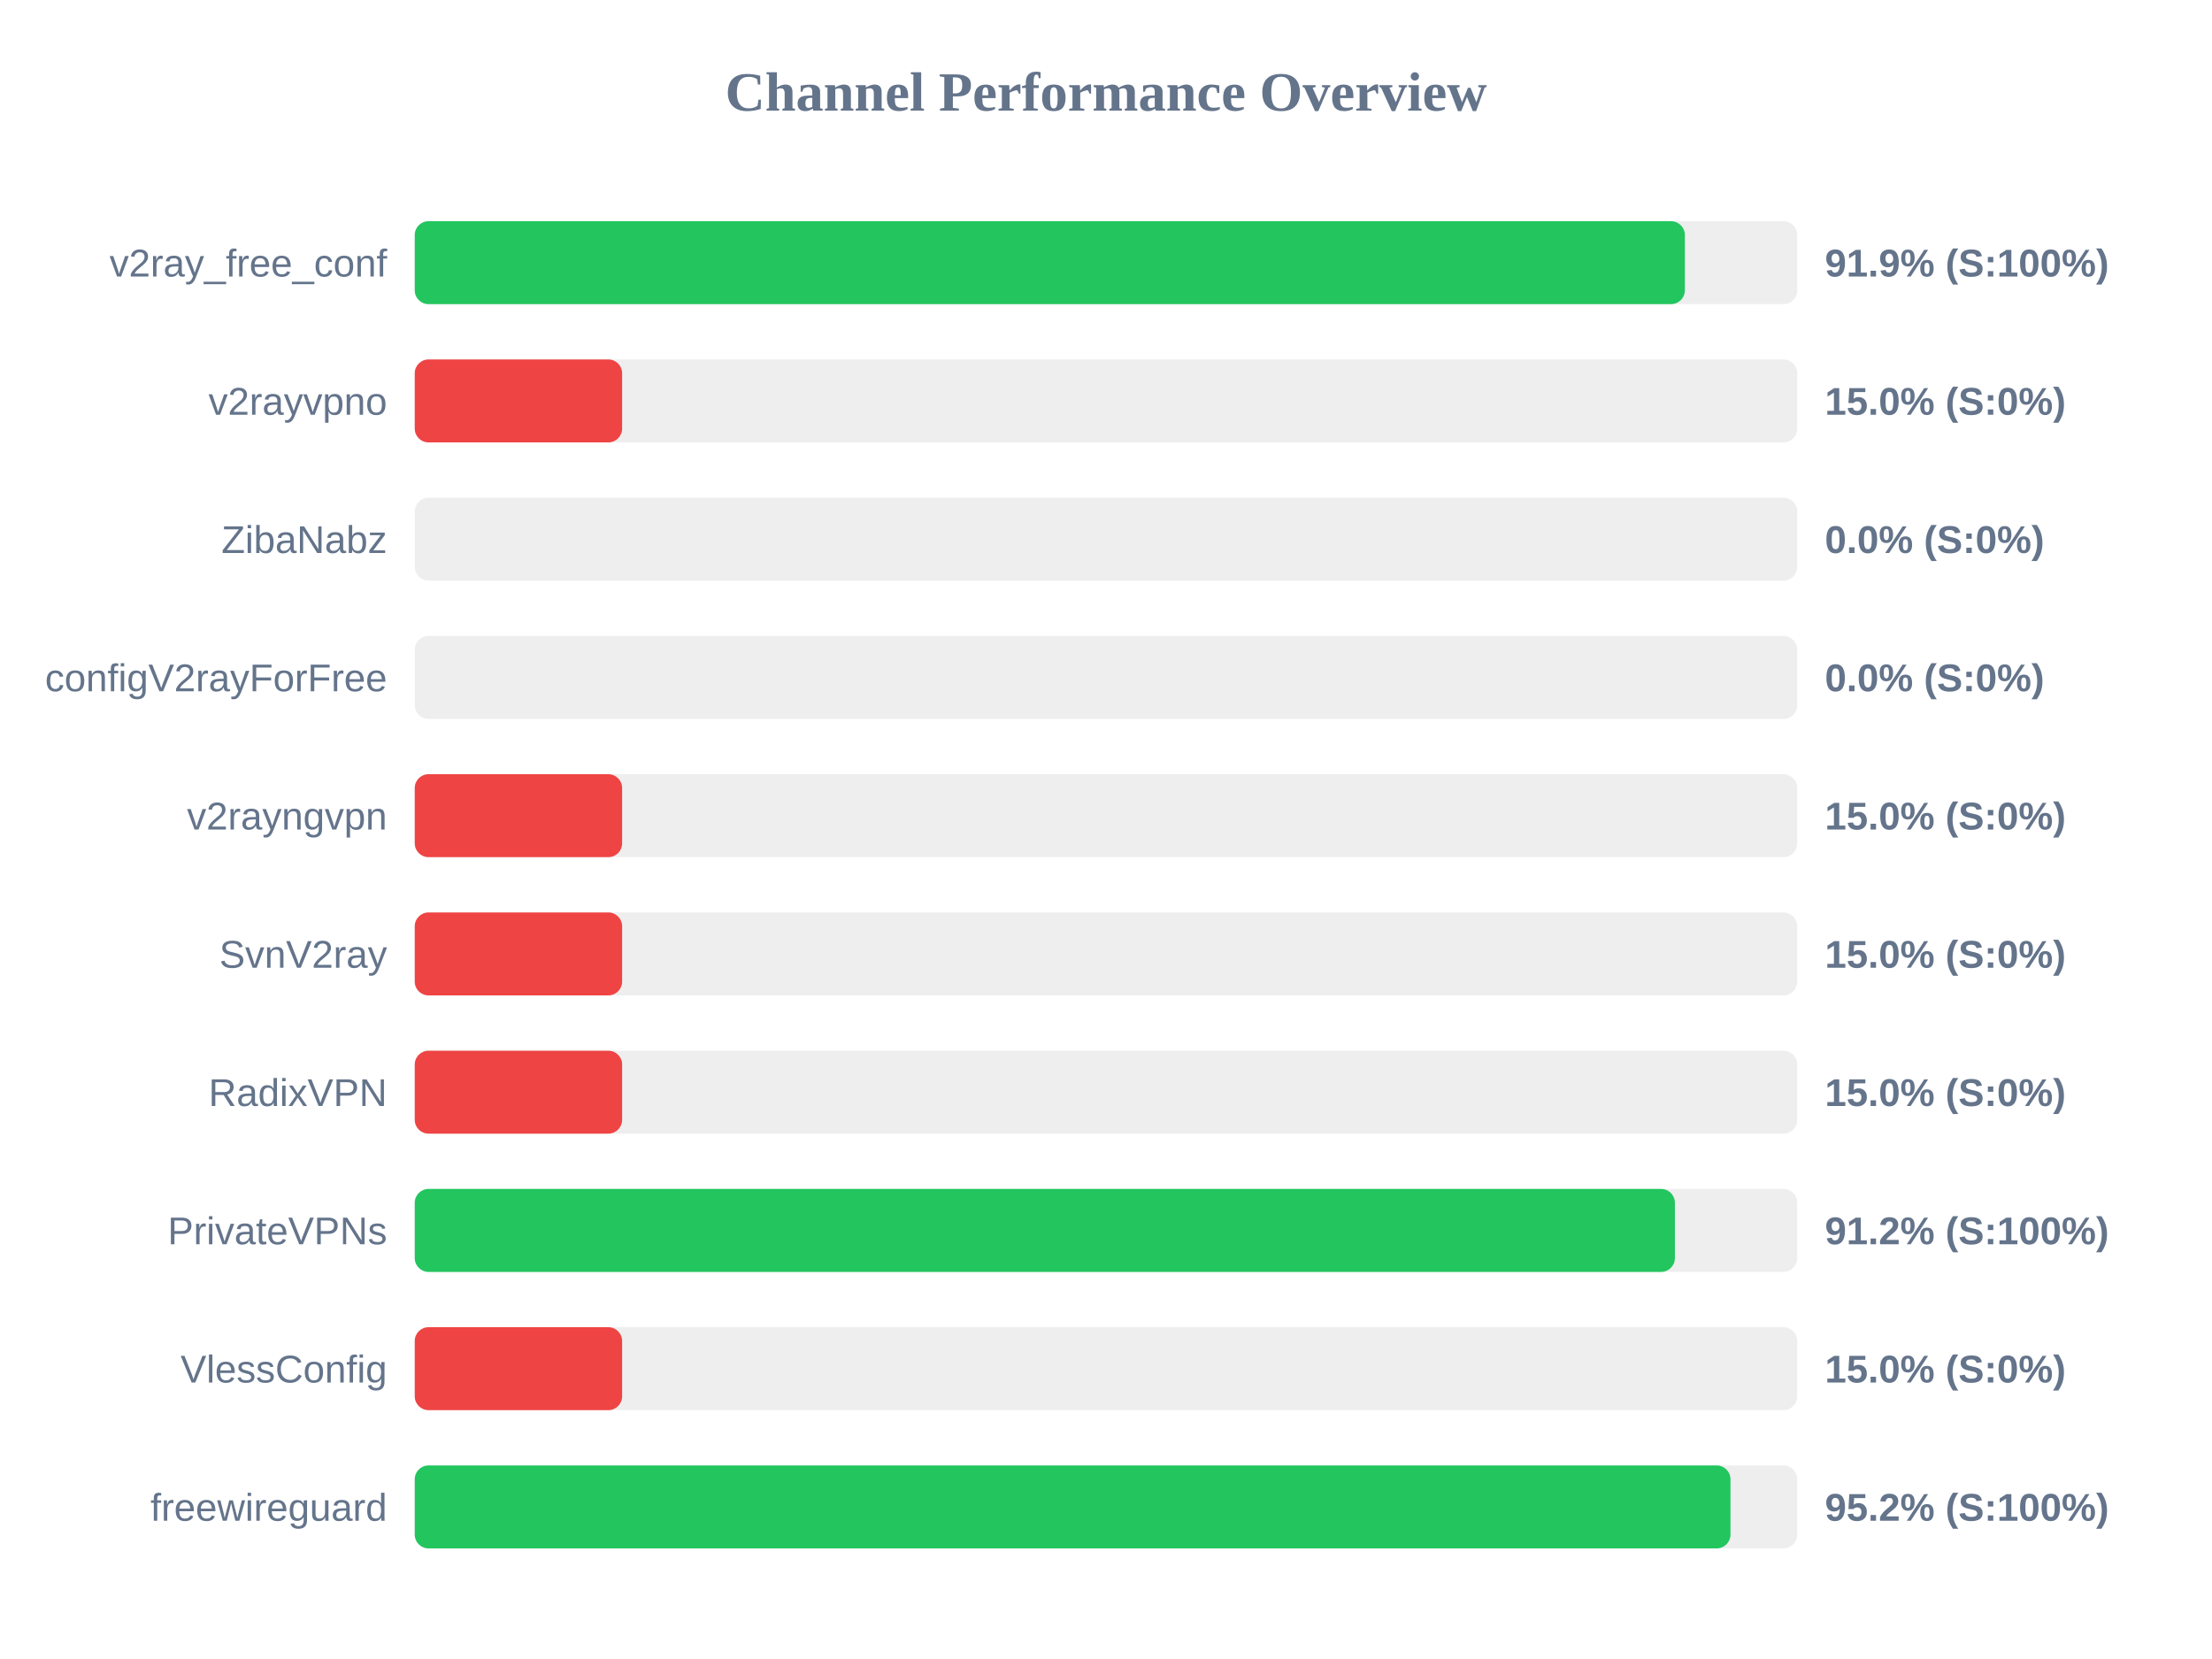
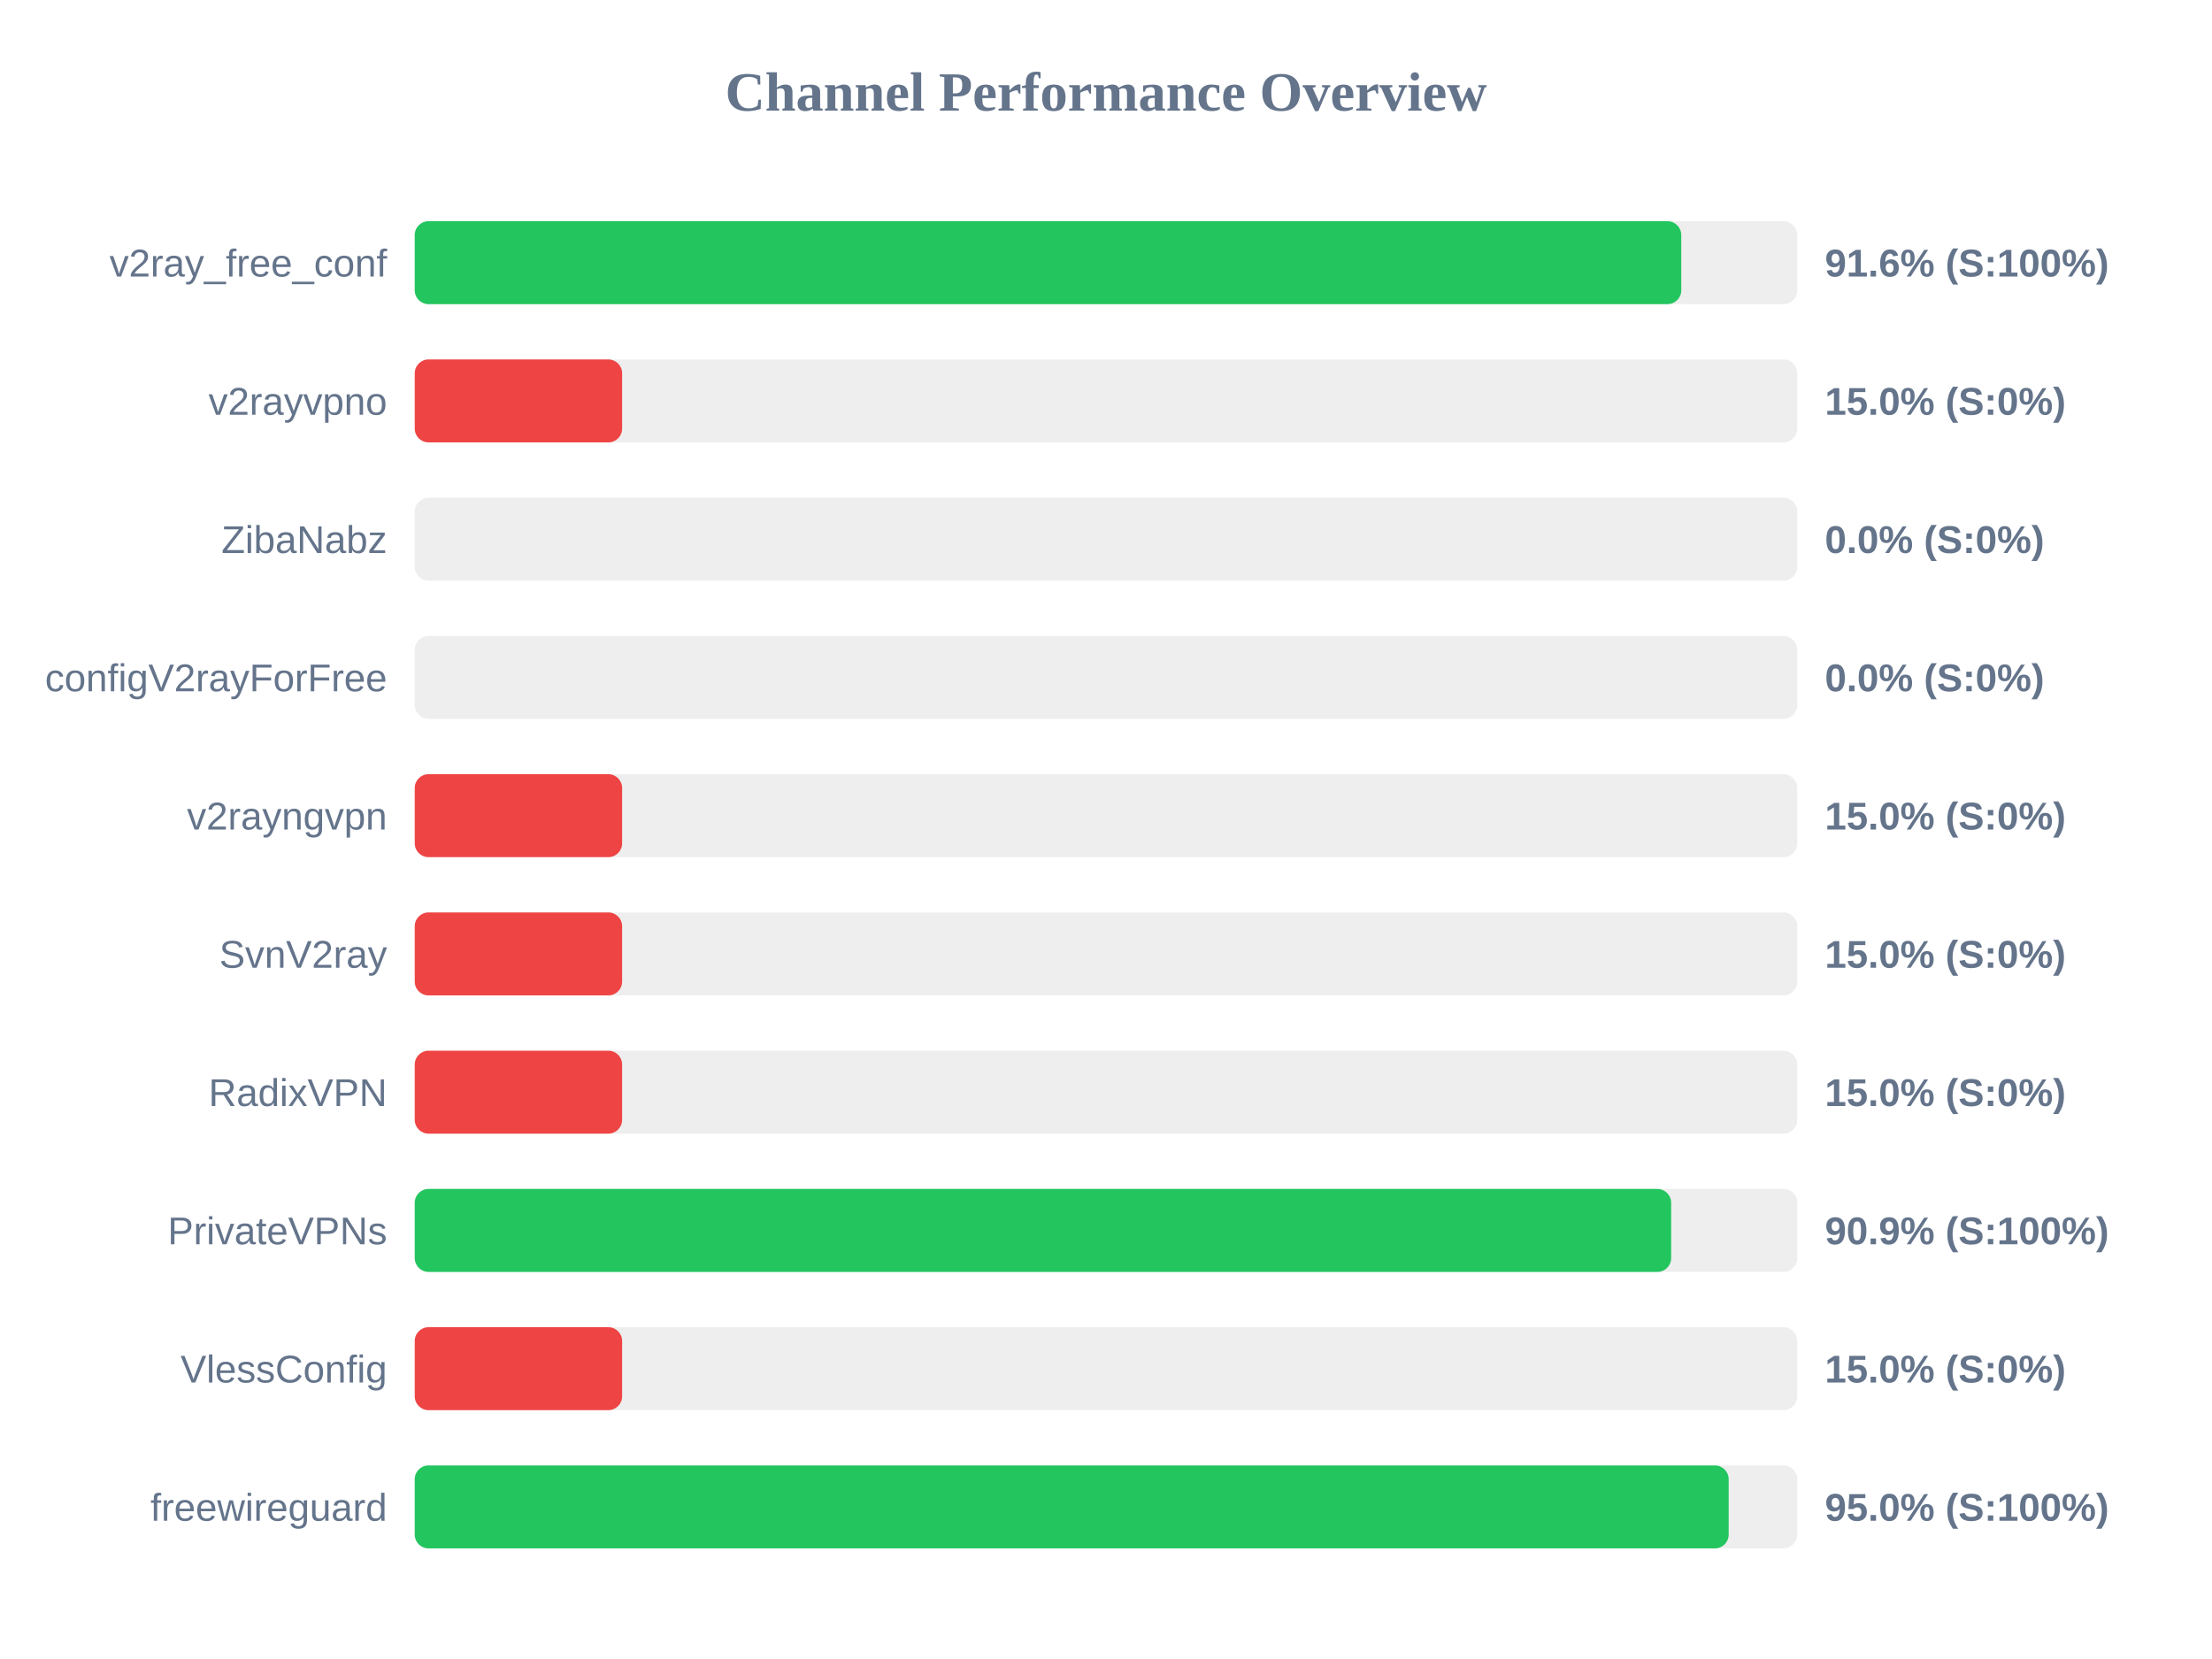
<svg xmlns="http://www.w3.org/2000/svg" width="800" height="600" version="1.1">
  <style>
        .row { font: 14px Arial; fill: #64748b; }
        .score { font: bold 14px Arial; fill: #64748b; }
    </style>
  <text x="400" y="40" text-anchor="middle" font-size="20px" font-weight="bold" fill="#64748b">Channel Performance Overview</text>
  <rect x="150" y="80" width="500" height="30" fill="#eee" rx="5" />
-   <rect x="150" y="80" width="459.35" height="30" fill="#22c55e" rx="5" />
+   <rect x="150" y="80" width="458.05" height="30" fill="#22c55e" rx="5" />
  <text x="140" y="100" text-anchor="end" class="row">v2ray_free_conf</text>
-   <text x="660" y="100" text-anchor="start" class="score">91.9% (S:100%)</text>
+   <text x="660" y="100" text-anchor="start" class="score">91.6% (S:100%)</text>
  <rect x="150" y="130" width="500" height="30" fill="#eee" rx="5" />
  <rect x="150" y="130" width="75.0" height="30" fill="#ef4444" rx="5" />
  <text x="140" y="150" text-anchor="end" class="row">v2rayvpno</text>
  <text x="660" y="150" text-anchor="start" class="score">15.0% (S:0%)</text>
  <rect x="150" y="180" width="500" height="30" fill="#eee" rx="5" />
  <rect x="150" y="180" width="0.0" height="30" fill="#ef4444" rx="5" />
  <text x="140" y="200" text-anchor="end" class="row">ZibaNabz</text>
  <text x="660" y="200" text-anchor="start" class="score">0.0% (S:0%)</text>
  <rect x="150" y="230" width="500" height="30" fill="#eee" rx="5" />
  <rect x="150" y="230" width="0.0" height="30" fill="#ef4444" rx="5" />
  <text x="140" y="250" text-anchor="end" class="row">configV2rayForFree</text>
  <text x="660" y="250" text-anchor="start" class="score">0.0% (S:0%)</text>
  <rect x="150" y="280" width="500" height="30" fill="#eee" rx="5" />
  <rect x="150" y="280" width="75.0" height="30" fill="#ef4444" rx="5" />
  <text x="140" y="300" text-anchor="end" class="row">v2rayngvpn</text>
  <text x="660" y="300" text-anchor="start" class="score">15.0% (S:0%)</text>
  <rect x="150" y="330" width="500" height="30" fill="#eee" rx="5" />
  <rect x="150" y="330" width="75.0" height="30" fill="#ef4444" rx="5" />
  <text x="140" y="350" text-anchor="end" class="row">SvnV2ray</text>
  <text x="660" y="350" text-anchor="start" class="score">15.0% (S:0%)</text>
  <rect x="150" y="380" width="500" height="30" fill="#eee" rx="5" />
  <rect x="150" y="380" width="75.0" height="30" fill="#ef4444" rx="5" />
  <text x="140" y="400" text-anchor="end" class="row">RadixVPN</text>
  <text x="660" y="400" text-anchor="start" class="score">15.0% (S:0%)</text>
  <rect x="150" y="430" width="500" height="30" fill="#eee" rx="5" />
-   <rect x="150" y="430" width="455.75" height="30" fill="#22c55e" rx="5" />
+   <rect x="150" y="430" width="454.4" height="30" fill="#22c55e" rx="5" />
  <text x="140" y="450" text-anchor="end" class="row">PrivateVPNs</text>
-   <text x="660" y="450" text-anchor="start" class="score">91.2% (S:100%)</text>
+   <text x="660" y="450" text-anchor="start" class="score">90.9% (S:100%)</text>
  <rect x="150" y="480" width="500" height="30" fill="#eee" rx="5" />
  <rect x="150" y="480" width="75.0" height="30" fill="#ef4444" rx="5" />
  <text x="140" y="500" text-anchor="end" class="row">VlessConfig</text>
  <text x="660" y="500" text-anchor="start" class="score">15.0% (S:0%)</text>
  <rect x="150" y="530" width="500" height="30" fill="#eee" rx="5" />
-   <rect x="150" y="530" width="475.85" height="30" fill="#22c55e" rx="5" />
+   <rect x="150" y="530" width="475.2" height="30" fill="#22c55e" rx="5" />
  <text x="140" y="550" text-anchor="end" class="row">freewireguard</text>
-   <text x="660" y="550" text-anchor="start" class="score">95.2% (S:100%)</text>
+   <text x="660" y="550" text-anchor="start" class="score">95.0% (S:100%)</text>
</svg>
